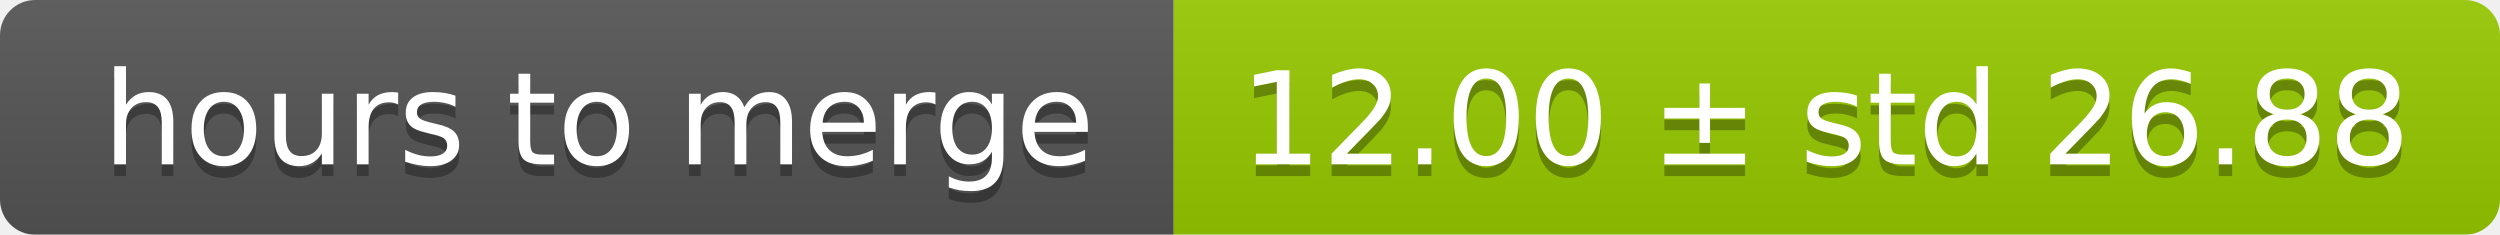
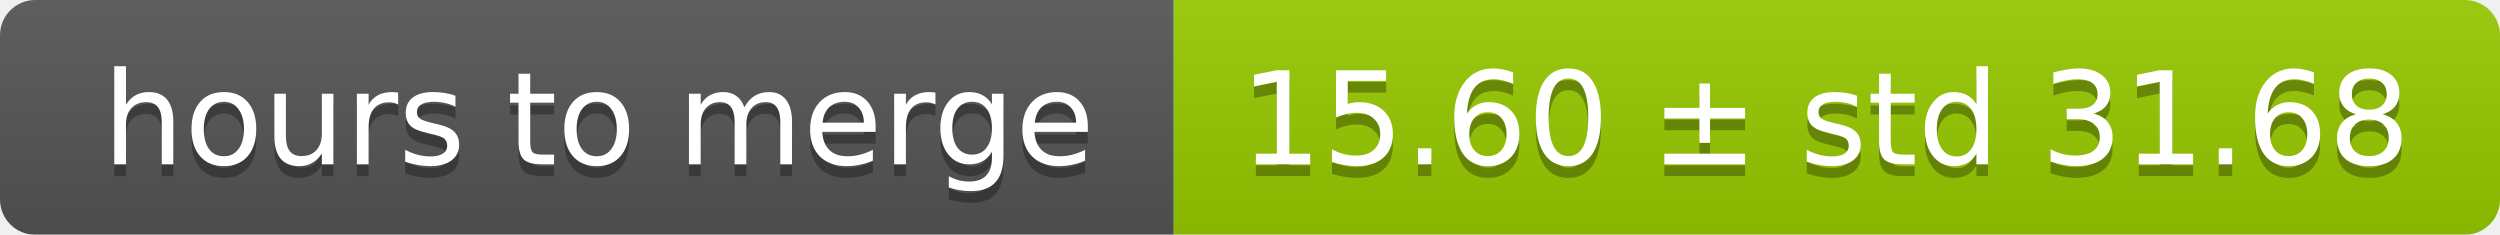
<svg xmlns="http://www.w3.org/2000/svg" width="213" height="20">
  <linearGradient id="smooth" x2="0" y2="100%">
    <stop offset="0" stop-color="#bbb" stop-opacity=".1" />
    <stop offset="1" stop-opacity=".1" />
  </linearGradient>
  <mask id="round">
    <rect width="213" height="20" rx="3" fill="#fff" />
  </mask>
  <g mask="url(#round)">
    <rect width="100" height="20" fill="#555" />
    <rect x="100" width="113" height="20" fill="#97ca00" />
    <rect width="213" height="20" fill="url(#smooth)" />
  </g>
  <g fill="#fff" text-anchor="middle" font-family="DejaVu Sans,Verdana,Geneva,sans-serif" font-size="11">
    <text x="51" y="15" fill="#010101" fill-opacity=".3">hours to merge</text>
    <text x="51" y="14">hours to merge</text>
-     <text x="155.5" y="15" fill="#010101" fill-opacity=".3">12.00 ± std 26.88</text>
-     <text x="155.5" y="14">12.00 ± std 26.88</text>
+     <text x="155.5" y="15" fill="#010101" fill-opacity=".3">15.60 ± std 31.68</text>
+     <text x="155.5" y="14">15.60 ± std 31.68</text>
  </g>
</svg>
